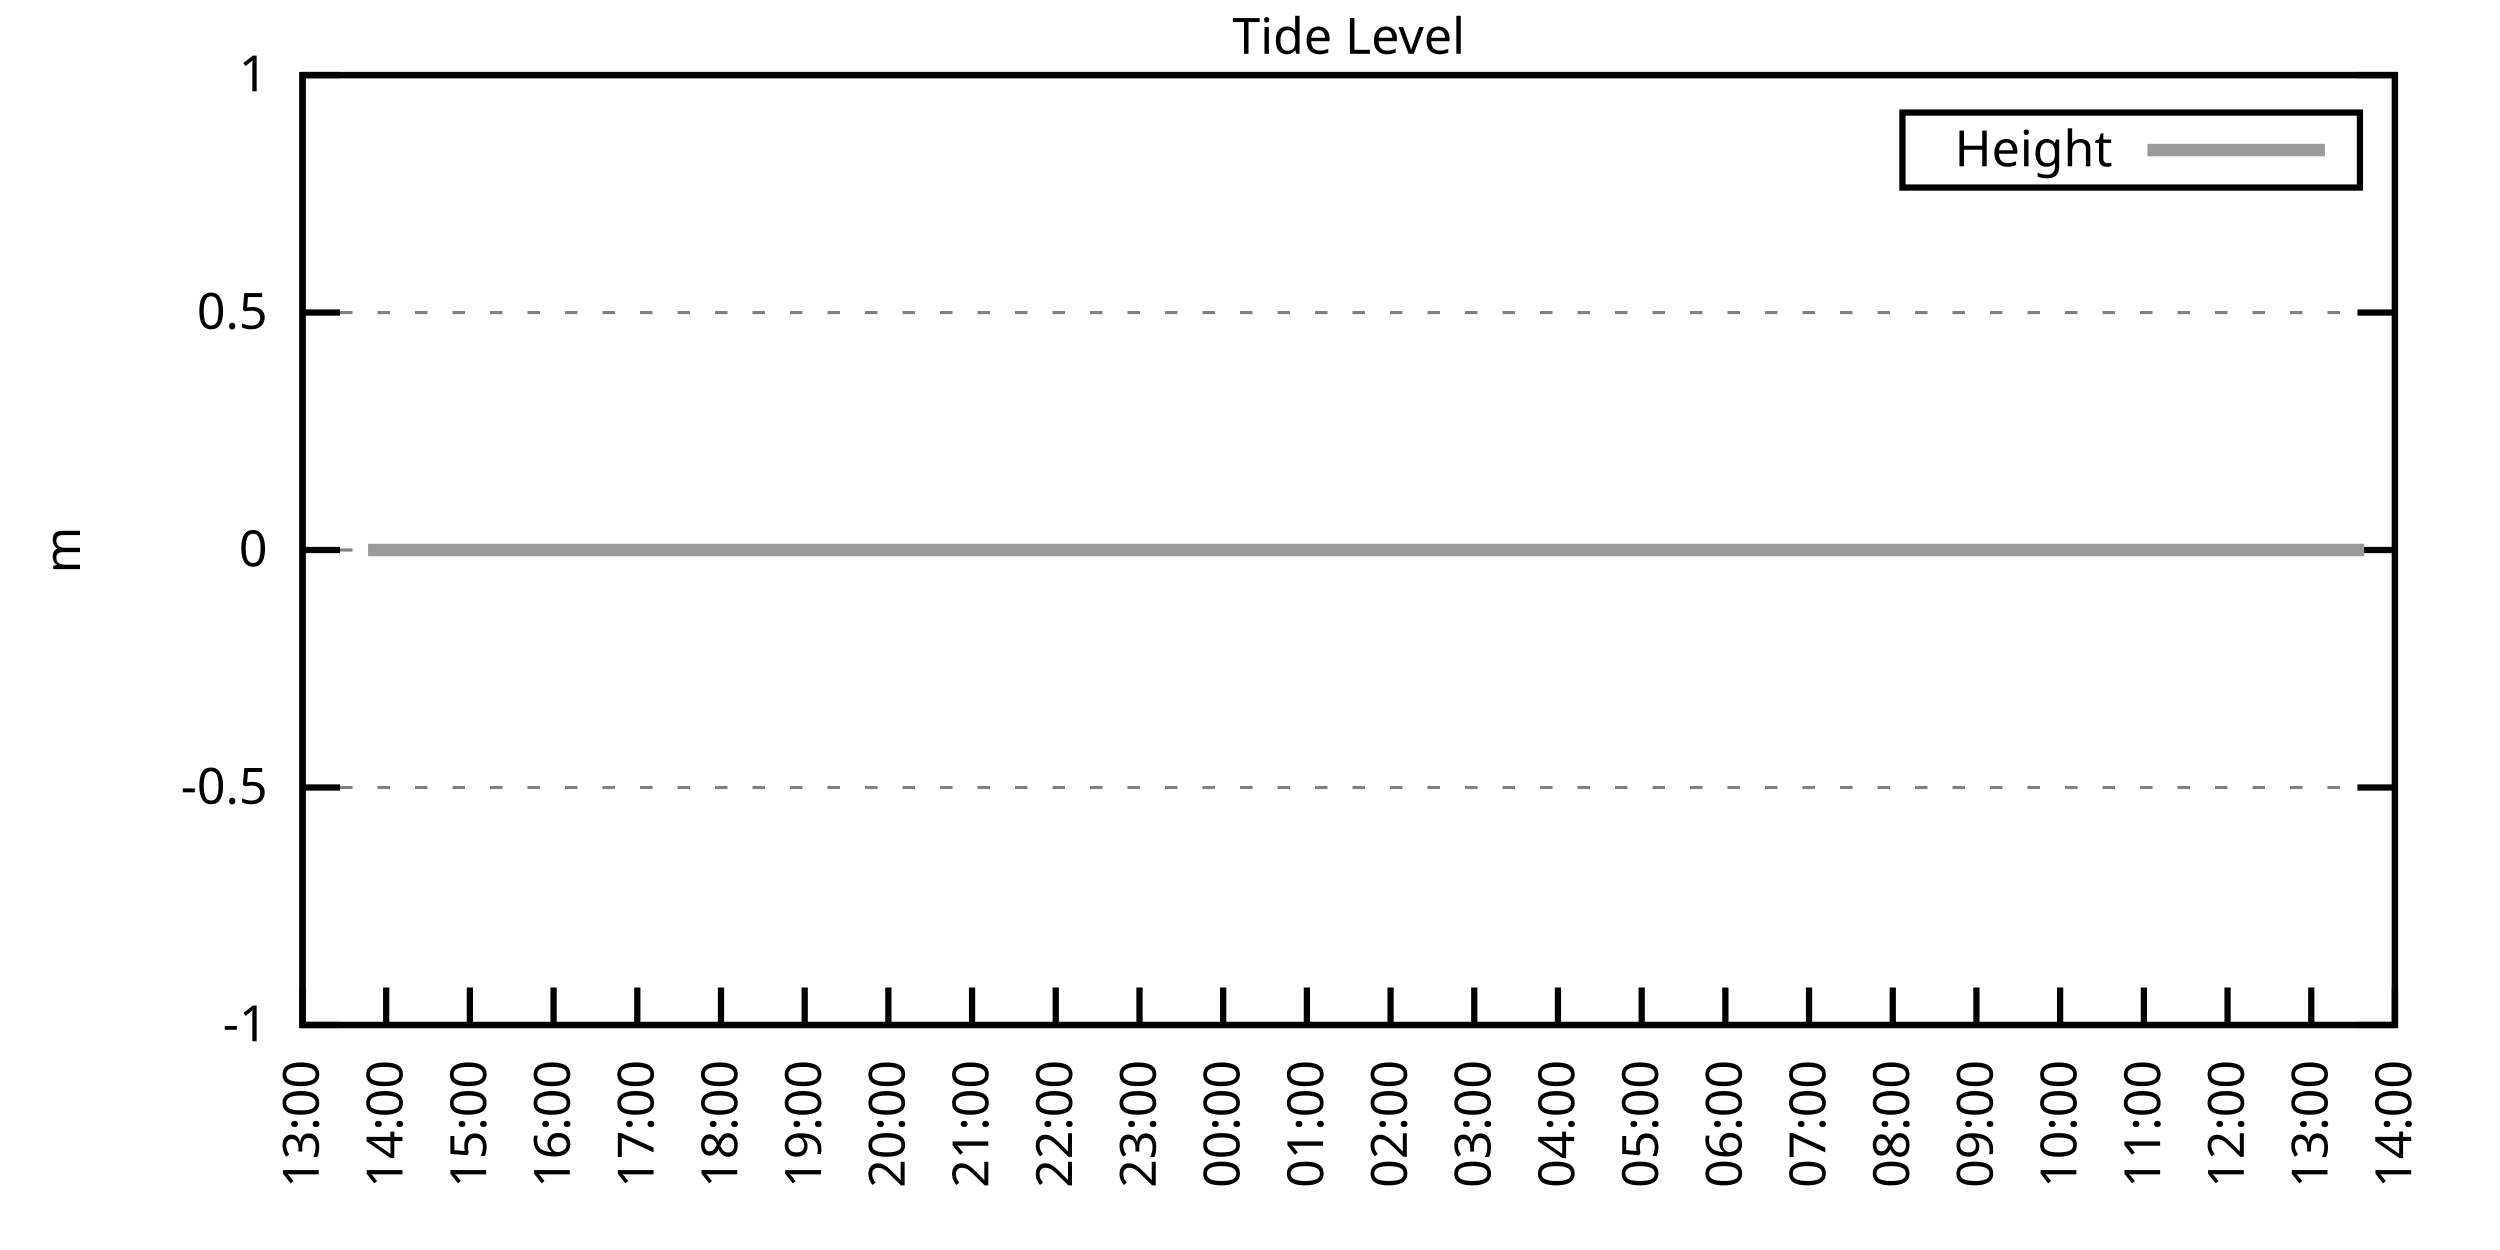
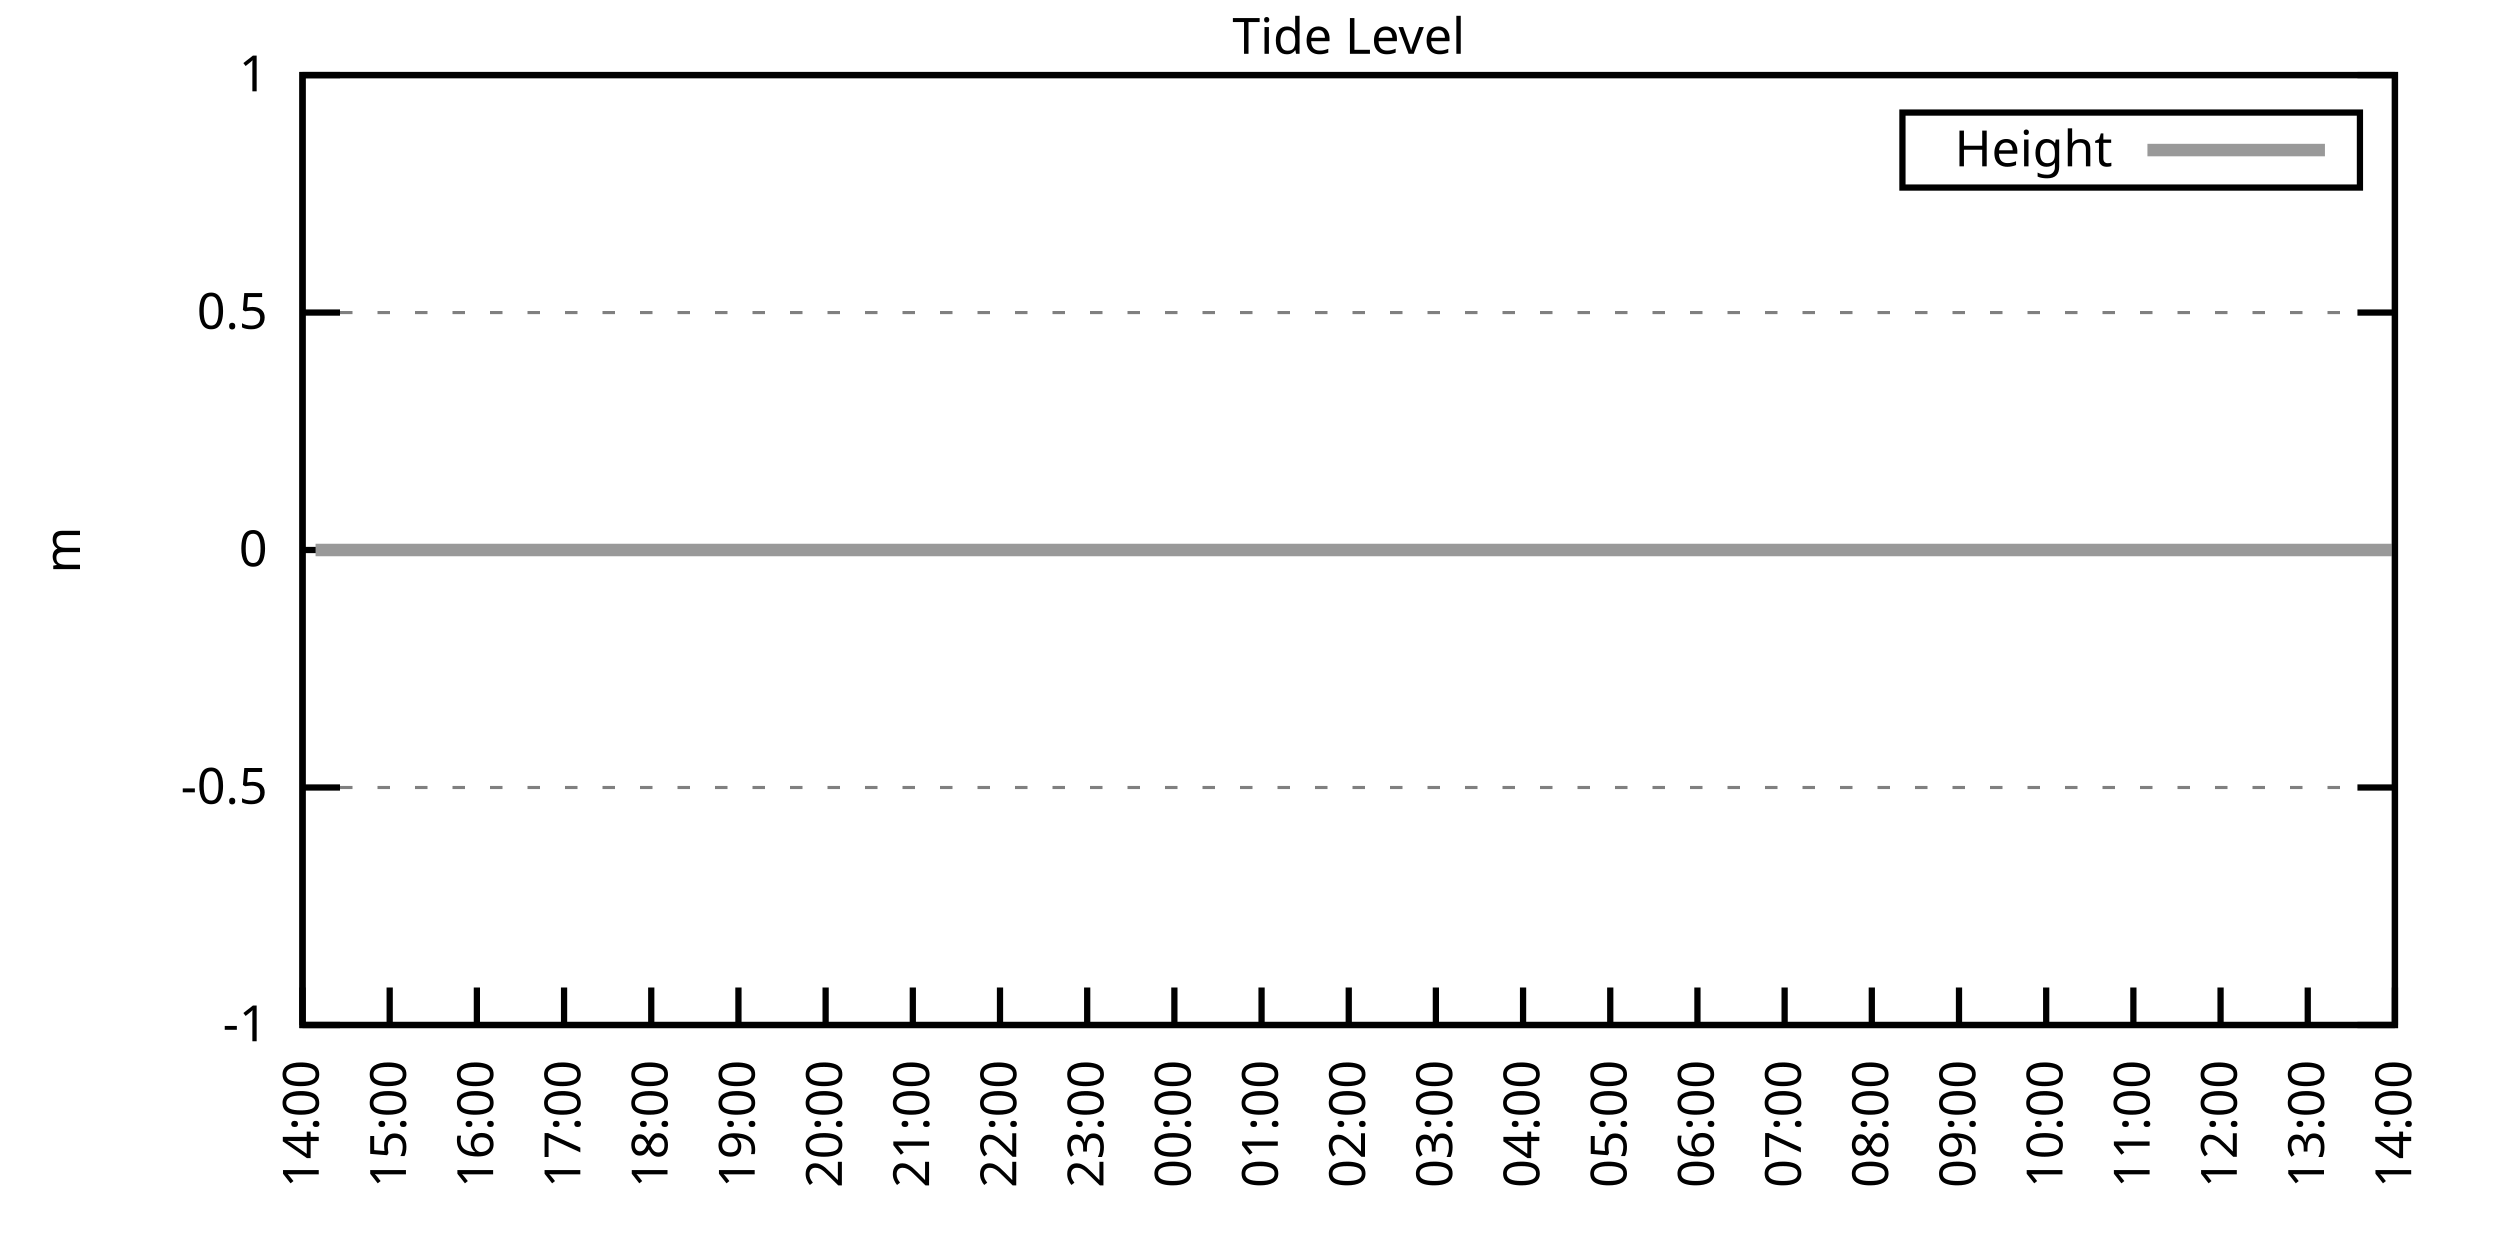
<svg xmlns="http://www.w3.org/2000/svg" xmlns:xlink="http://www.w3.org/1999/xlink" width="400" height="200" viewBox="0 0 400 200">
  <g id="gnuplot_canvas">
    <rect x="0" y="0" width="400" height="200" fill="none" />
    <defs>
      <circle id="gpDot" r="0.5" stroke-width="0.5" stroke="currentColor" />
      <path id="gpPt0" stroke-width="0.333" stroke="currentColor" d="M-1,0 h2 M0,-1 v2" />
      <path id="gpPt1" stroke-width="0.333" stroke="currentColor" d="M-1,-1 L1,1 M1,-1 L-1,1" />
      <path id="gpPt2" stroke-width="0.333" stroke="currentColor" d="M-1,0 L1,0 M0,-1 L0,1 M-1,-1 L1,1 M-1,1 L1,-1" />
      <rect id="gpPt3" stroke-width="0.333" stroke="currentColor" x="-1" y="-1" width="2" height="2" />
      <rect id="gpPt4" stroke-width="0.333" stroke="currentColor" fill="currentColor" x="-1" y="-1" width="2" height="2" />
      <circle id="gpPt5" stroke-width="0.333" stroke="currentColor" cx="0" cy="0" r="1" />
      <use xlink:href="#gpPt5" id="gpPt6" fill="currentColor" stroke="none" />
      <path id="gpPt7" stroke-width="0.333" stroke="currentColor" d="M0,-1.33 L-1.33,0.67 L1.33,0.67 z" />
      <use xlink:href="#gpPt7" id="gpPt8" fill="currentColor" stroke="none" />
      <use xlink:href="#gpPt7" id="gpPt9" stroke="currentColor" transform="rotate(180)" />
      <use xlink:href="#gpPt9" id="gpPt10" fill="currentColor" stroke="none" />
      <use xlink:href="#gpPt3" id="gpPt11" stroke="currentColor" transform="rotate(45)" />
      <use xlink:href="#gpPt11" id="gpPt12" fill="currentColor" stroke="none" />
      <path id="gpPt13" stroke-width="0.333" stroke="currentColor" d="M0,1.330 L1.265,0.411 L0.782,-1.067 L-0.782,-1.076 L-1.265,0.411 z" />
      <use xlink:href="#gpPt13" id="gpPt14" fill="currentColor" stroke="none" />
      <filter id="textbox" filterUnits="objectBoundingBox" x="0" y="0" height="1" width="1">
        <feFlood flood-color="white" flood-opacity="1" result="bgnd" />
        <feComposite in="SourceGraphic" in2="bgnd" operator="atop" />
      </filter>
      <filter id="greybox" filterUnits="objectBoundingBox" x="0" y="0" height="1" width="1">
        <feFlood flood-color="lightgrey" flood-opacity="1" result="grey" />
        <feComposite in="SourceGraphic" in2="grey" operator="atop" />
      </filter>
    </defs>
    <g fill="none" color="white" stroke="currentColor" stroke-width="1.00" stroke-linecap="butt" stroke-linejoin="miter">
</g>
    <g fill="none" color="black" stroke="currentColor" stroke-width="1.00" stroke-linecap="butt" stroke-linejoin="miter">
      <g stroke="none" shape-rendering="crispEdges">
        <polygon fill="rgb(255, 255, 255)" points="48.40,164.00 383.18,164.00 383.18,12.02 48.40,12.02 " />
      </g>
    </g>
    <g fill="none" color="black" stroke="currentColor" stroke-width="1.00" stroke-linecap="butt" stroke-linejoin="miter">
</g>
    <g fill="none" color="black" stroke="black" stroke-width="0.50" stroke-linecap="butt" stroke-linejoin="miter">
</g>
    <g fill="none" color="gray" stroke="currentColor" stroke-width="0.50" stroke-linecap="butt" stroke-linejoin="miter">
      <path stroke="gray" stroke-dasharray="2,4" class="gridline" d="M48.40,164.00 L383.19,164.00  " />
    </g>
    <g fill="none" color="gray" stroke="gray" stroke-width="1.00" stroke-linecap="butt" stroke-linejoin="miter">
</g>
    <g fill="none" color="black" stroke="currentColor" stroke-width="1.00" stroke-linecap="butt" stroke-linejoin="miter">
      <path stroke="black" d="M48.40,164.00 L54.40,164.00 M383.19,164.00 L377.19,164.00  " />
      <g transform="translate(42.80,166.60)" stroke="none" fill="black" font-family="Sans" font-size="8.00" text-anchor="end">
        <text>
          <tspan font-family="Sans">-1</tspan>
        </text>
      </g>
    </g>
    <g fill="none" color="black" stroke="currentColor" stroke-width="1.00" stroke-linecap="butt" stroke-linejoin="miter">
</g>
    <g fill="none" color="black" stroke="black" stroke-width="0.50" stroke-linecap="butt" stroke-linejoin="miter">
</g>
    <g fill="none" color="gray" stroke="currentColor" stroke-width="0.50" stroke-linecap="butt" stroke-linejoin="miter">
      <path stroke="gray" stroke-dasharray="2,4" class="gridline" d="M48.40,126.00 L383.19,126.00  " />
    </g>
    <g fill="none" color="gray" stroke="gray" stroke-width="1.00" stroke-linecap="butt" stroke-linejoin="miter">
</g>
    <g fill="none" color="black" stroke="currentColor" stroke-width="1.00" stroke-linecap="butt" stroke-linejoin="miter">
      <path stroke="black" d="M48.40,126.00 L54.40,126.00 M383.19,126.00 L377.19,126.00  " />
      <g transform="translate(42.80,128.60)" stroke="none" fill="black" font-family="Sans" font-size="8.00" text-anchor="end">
        <text>
          <tspan font-family="Sans">-0.5</tspan>
        </text>
      </g>
    </g>
    <g fill="none" color="black" stroke="currentColor" stroke-width="1.00" stroke-linecap="butt" stroke-linejoin="miter">
</g>
    <g fill="none" color="black" stroke="black" stroke-width="0.50" stroke-linecap="butt" stroke-linejoin="miter">
</g>
    <g fill="none" color="gray" stroke="currentColor" stroke-width="0.50" stroke-linecap="butt" stroke-linejoin="miter">
      <path stroke="gray" stroke-dasharray="2,4" class="gridline" d="M48.40,88.00 L383.19,88.00  " />
    </g>
    <g fill="none" color="gray" stroke="gray" stroke-width="1.00" stroke-linecap="butt" stroke-linejoin="miter">
</g>
    <g fill="none" color="black" stroke="currentColor" stroke-width="1.00" stroke-linecap="butt" stroke-linejoin="miter">
      <path stroke="black" d="M48.40,88.00 L54.40,88.00 M383.19,88.00 L377.19,88.00  " />
      <g transform="translate(42.80,90.60)" stroke="none" fill="black" font-family="Sans" font-size="8.00" text-anchor="end">
        <text>
          <tspan font-family="Sans"> 0</tspan>
        </text>
      </g>
    </g>
    <g fill="none" color="black" stroke="currentColor" stroke-width="1.00" stroke-linecap="butt" stroke-linejoin="miter">
</g>
    <g fill="none" color="black" stroke="black" stroke-width="0.50" stroke-linecap="butt" stroke-linejoin="miter">
</g>
    <g fill="none" color="gray" stroke="currentColor" stroke-width="0.50" stroke-linecap="butt" stroke-linejoin="miter">
      <path stroke="gray" stroke-dasharray="2,4" class="gridline" d="M48.40,50.01 L383.19,50.01  " />
    </g>
    <g fill="none" color="gray" stroke="gray" stroke-width="1.00" stroke-linecap="butt" stroke-linejoin="miter">
</g>
    <g fill="none" color="black" stroke="currentColor" stroke-width="1.00" stroke-linecap="butt" stroke-linejoin="miter">
      <path stroke="black" d="M48.40,50.01 L54.40,50.01 M383.19,50.01 L377.19,50.01  " />
      <g transform="translate(42.80,52.61)" stroke="none" fill="black" font-family="Sans" font-size="8.00" text-anchor="end">
        <text>
          <tspan font-family="Sans"> 0.5</tspan>
        </text>
      </g>
    </g>
    <g fill="none" color="black" stroke="currentColor" stroke-width="1.00" stroke-linecap="butt" stroke-linejoin="miter">
</g>
    <g fill="none" color="black" stroke="black" stroke-width="0.50" stroke-linecap="butt" stroke-linejoin="miter">
</g>
    <g fill="none" color="gray" stroke="currentColor" stroke-width="0.50" stroke-linecap="butt" stroke-linejoin="miter">
      <path stroke="gray" stroke-dasharray="2,4" class="gridline" d="M48.40,12.01 L383.19,12.01  " />
    </g>
    <g fill="none" color="gray" stroke="gray" stroke-width="1.00" stroke-linecap="butt" stroke-linejoin="miter">
</g>
    <g fill="none" color="black" stroke="currentColor" stroke-width="1.00" stroke-linecap="butt" stroke-linejoin="miter">
      <path stroke="black" d="M48.40,12.01 L54.40,12.01 M383.19,12.01 L377.19,12.01  " />
      <g transform="translate(42.80,14.61)" stroke="none" fill="black" font-family="Sans" font-size="8.00" text-anchor="end">
        <text>
          <tspan font-family="Sans"> 1</tspan>
        </text>
      </g>
    </g>
    <g fill="none" color="black" stroke="currentColor" stroke-width="1.00" stroke-linecap="butt" stroke-linejoin="miter">
      <path stroke="black" d="M48.40,164.00 L48.40,158.00  " />
      <g transform="translate(51.00,169.60) rotate(270.00)" stroke="none" fill="black" font-family="Sans" font-size="8.00" text-anchor="end">
        <text>
-           <tspan font-family="Sans">13:00</tspan>
-         </text>
-       </g>
-     </g>
-     <g fill="none" color="black" stroke="currentColor" stroke-width="1.00" stroke-linecap="butt" stroke-linejoin="miter">
-       <path stroke="black" d="M61.79,164.00 L61.79,158.00  " />
-       <g transform="translate(64.39,169.60) rotate(270.00)" stroke="none" fill="black" font-family="Sans" font-size="8.00" text-anchor="end">
-         <text>
          <tspan font-family="Sans">14:00</tspan>
        </text>
      </g>
    </g>
    <g fill="none" color="black" stroke="currentColor" stroke-width="1.00" stroke-linecap="butt" stroke-linejoin="miter">
-       <path stroke="black" d="M75.18,164.00 L75.18,158.00  " />
-       <g transform="translate(77.78,169.60) rotate(270.00)" stroke="none" fill="black" font-family="Sans" font-size="8.00" text-anchor="end">
+       <path stroke="black" d="M62.35,164.00 L62.35,158.00  " />
+       <g transform="translate(64.95,169.60) rotate(270.00)" stroke="none" fill="black" font-family="Sans" font-size="8.00" text-anchor="end">
        <text>
          <tspan font-family="Sans">15:00</tspan>
        </text>
      </g>
    </g>
    <g fill="none" color="black" stroke="currentColor" stroke-width="1.00" stroke-linecap="butt" stroke-linejoin="miter">
-       <path stroke="black" d="M88.57,164.00 L88.57,158.00  " />
-       <g transform="translate(91.17,169.60) rotate(270.00)" stroke="none" fill="black" font-family="Sans" font-size="8.00" text-anchor="end">
+       <path stroke="black" d="M76.30,164.00 L76.30,158.00  " />
+       <g transform="translate(78.90,169.60) rotate(270.00)" stroke="none" fill="black" font-family="Sans" font-size="8.00" text-anchor="end">
        <text>
          <tspan font-family="Sans">16:00</tspan>
        </text>
      </g>
    </g>
    <g fill="none" color="black" stroke="currentColor" stroke-width="1.00" stroke-linecap="butt" stroke-linejoin="miter">
-       <path stroke="black" d="M101.97,164.00 L101.97,158.00  " />
-       <g transform="translate(104.57,169.60) rotate(270.00)" stroke="none" fill="black" font-family="Sans" font-size="8.00" text-anchor="end">
+       <path stroke="black" d="M90.25,164.00 L90.25,158.00  " />
+       <g transform="translate(92.85,169.60) rotate(270.00)" stroke="none" fill="black" font-family="Sans" font-size="8.00" text-anchor="end">
        <text>
          <tspan font-family="Sans">17:00</tspan>
        </text>
      </g>
    </g>
    <g fill="none" color="black" stroke="currentColor" stroke-width="1.00" stroke-linecap="butt" stroke-linejoin="miter">
-       <path stroke="black" d="M115.36,164.00 L115.36,158.00  " />
-       <g transform="translate(117.96,169.60) rotate(270.00)" stroke="none" fill="black" font-family="Sans" font-size="8.00" text-anchor="end">
+       <path stroke="black" d="M104.20,164.00 L104.20,158.00  " />
+       <g transform="translate(106.80,169.60) rotate(270.00)" stroke="none" fill="black" font-family="Sans" font-size="8.00" text-anchor="end">
        <text>
          <tspan font-family="Sans">18:00</tspan>
        </text>
      </g>
    </g>
    <g fill="none" color="black" stroke="currentColor" stroke-width="1.00" stroke-linecap="butt" stroke-linejoin="miter">
-       <path stroke="black" d="M128.75,164.00 L128.75,158.00  " />
-       <g transform="translate(131.35,169.60) rotate(270.00)" stroke="none" fill="black" font-family="Sans" font-size="8.00" text-anchor="end">
+       <path stroke="black" d="M118.15,164.00 L118.15,158.00  " />
+       <g transform="translate(120.75,169.60) rotate(270.00)" stroke="none" fill="black" font-family="Sans" font-size="8.00" text-anchor="end">
        <text>
          <tspan font-family="Sans">19:00</tspan>
        </text>
      </g>
    </g>
    <g fill="none" color="black" stroke="currentColor" stroke-width="1.00" stroke-linecap="butt" stroke-linejoin="miter">
-       <path stroke="black" d="M142.14,164.00 L142.14,158.00  " />
-       <g transform="translate(144.74,169.60) rotate(270.00)" stroke="none" fill="black" font-family="Sans" font-size="8.00" text-anchor="end">
+       <path stroke="black" d="M132.10,164.00 L132.10,158.00  " />
+       <g transform="translate(134.70,169.60) rotate(270.00)" stroke="none" fill="black" font-family="Sans" font-size="8.00" text-anchor="end">
        <text>
          <tspan font-family="Sans">20:00</tspan>
        </text>
      </g>
    </g>
    <g fill="none" color="black" stroke="currentColor" stroke-width="1.00" stroke-linecap="butt" stroke-linejoin="miter">
-       <path stroke="black" d="M155.53,164.00 L155.53,158.00  " />
-       <g transform="translate(158.13,169.60) rotate(270.00)" stroke="none" fill="black" font-family="Sans" font-size="8.00" text-anchor="end">
+       <path stroke="black" d="M146.05,164.00 L146.05,158.00  " />
+       <g transform="translate(148.65,169.60) rotate(270.00)" stroke="none" fill="black" font-family="Sans" font-size="8.00" text-anchor="end">
        <text>
          <tspan font-family="Sans">21:00</tspan>
        </text>
      </g>
    </g>
    <g fill="none" color="black" stroke="currentColor" stroke-width="1.00" stroke-linecap="butt" stroke-linejoin="miter">
-       <path stroke="black" d="M168.92,164.00 L168.92,158.00  " />
-       <g transform="translate(171.52,169.60) rotate(270.00)" stroke="none" fill="black" font-family="Sans" font-size="8.00" text-anchor="end">
+       <path stroke="black" d="M160.00,164.00 L160.00,158.00  " />
+       <g transform="translate(162.60,169.60) rotate(270.00)" stroke="none" fill="black" font-family="Sans" font-size="8.00" text-anchor="end">
        <text>
          <tspan font-family="Sans">22:00</tspan>
        </text>
      </g>
    </g>
    <g fill="none" color="black" stroke="currentColor" stroke-width="1.00" stroke-linecap="butt" stroke-linejoin="miter">
-       <path stroke="black" d="M182.32,164.00 L182.32,158.00  " />
-       <g transform="translate(184.92,169.60) rotate(270.00)" stroke="none" fill="black" font-family="Sans" font-size="8.00" text-anchor="end">
+       <path stroke="black" d="M173.95,164.00 L173.95,158.00  " />
+       <g transform="translate(176.55,169.60) rotate(270.00)" stroke="none" fill="black" font-family="Sans" font-size="8.00" text-anchor="end">
        <text>
          <tspan font-family="Sans">23:00</tspan>
        </text>
      </g>
    </g>
    <g fill="none" color="black" stroke="currentColor" stroke-width="1.00" stroke-linecap="butt" stroke-linejoin="miter">
-       <path stroke="black" d="M195.71,164.00 L195.71,158.00  " />
-       <g transform="translate(198.31,169.60) rotate(270.00)" stroke="none" fill="black" font-family="Sans" font-size="8.00" text-anchor="end">
+       <path stroke="black" d="M187.90,164.00 L187.90,158.00  " />
+       <g transform="translate(190.50,169.60) rotate(270.00)" stroke="none" fill="black" font-family="Sans" font-size="8.00" text-anchor="end">
        <text>
          <tspan font-family="Sans">00:00</tspan>
        </text>
      </g>
    </g>
    <g fill="none" color="black" stroke="currentColor" stroke-width="1.00" stroke-linecap="butt" stroke-linejoin="miter">
-       <path stroke="black" d="M209.10,164.00 L209.10,158.00  " />
-       <g transform="translate(211.70,169.60) rotate(270.00)" stroke="none" fill="black" font-family="Sans" font-size="8.00" text-anchor="end">
+       <path stroke="black" d="M201.85,164.00 L201.85,158.00  " />
+       <g transform="translate(204.45,169.60) rotate(270.00)" stroke="none" fill="black" font-family="Sans" font-size="8.00" text-anchor="end">
        <text>
          <tspan font-family="Sans">01:00</tspan>
        </text>
      </g>
    </g>
    <g fill="none" color="black" stroke="currentColor" stroke-width="1.00" stroke-linecap="butt" stroke-linejoin="miter">
-       <path stroke="black" d="M222.49,164.00 L222.49,158.00  " />
-       <g transform="translate(225.09,169.60) rotate(270.00)" stroke="none" fill="black" font-family="Sans" font-size="8.00" text-anchor="end">
+       <path stroke="black" d="M215.80,164.00 L215.80,158.00  " />
+       <g transform="translate(218.40,169.60) rotate(270.00)" stroke="none" fill="black" font-family="Sans" font-size="8.00" text-anchor="end">
        <text>
          <tspan font-family="Sans">02:00</tspan>
        </text>
      </g>
    </g>
    <g fill="none" color="black" stroke="currentColor" stroke-width="1.00" stroke-linecap="butt" stroke-linejoin="miter">
-       <path stroke="black" d="M235.88,164.00 L235.88,158.00  " />
-       <g transform="translate(238.48,169.60) rotate(270.00)" stroke="none" fill="black" font-family="Sans" font-size="8.00" text-anchor="end">
+       <path stroke="black" d="M229.74,164.00 L229.74,158.00  " />
+       <g transform="translate(232.34,169.60) rotate(270.00)" stroke="none" fill="black" font-family="Sans" font-size="8.00" text-anchor="end">
        <text>
          <tspan font-family="Sans">03:00</tspan>
        </text>
      </g>
    </g>
    <g fill="none" color="black" stroke="currentColor" stroke-width="1.00" stroke-linecap="butt" stroke-linejoin="miter">
-       <path stroke="black" d="M249.27,164.00 L249.27,158.00  " />
-       <g transform="translate(251.87,169.60) rotate(270.00)" stroke="none" fill="black" font-family="Sans" font-size="8.00" text-anchor="end">
+       <path stroke="black" d="M243.69,164.00 L243.69,158.00  " />
+       <g transform="translate(246.29,169.60) rotate(270.00)" stroke="none" fill="black" font-family="Sans" font-size="8.00" text-anchor="end">
        <text>
          <tspan font-family="Sans">04:00</tspan>
        </text>
      </g>
    </g>
    <g fill="none" color="black" stroke="currentColor" stroke-width="1.00" stroke-linecap="butt" stroke-linejoin="miter">
-       <path stroke="black" d="M262.67,164.00 L262.67,158.00  " />
-       <g transform="translate(265.27,169.60) rotate(270.00)" stroke="none" fill="black" font-family="Sans" font-size="8.00" text-anchor="end">
+       <path stroke="black" d="M257.64,164.00 L257.64,158.00  " />
+       <g transform="translate(260.24,169.60) rotate(270.00)" stroke="none" fill="black" font-family="Sans" font-size="8.00" text-anchor="end">
        <text>
          <tspan font-family="Sans">05:00</tspan>
        </text>
      </g>
    </g>
    <g fill="none" color="black" stroke="currentColor" stroke-width="1.00" stroke-linecap="butt" stroke-linejoin="miter">
-       <path stroke="black" d="M276.06,164.00 L276.06,158.00  " />
-       <g transform="translate(278.66,169.60) rotate(270.00)" stroke="none" fill="black" font-family="Sans" font-size="8.00" text-anchor="end">
+       <path stroke="black" d="M271.59,164.00 L271.59,158.00  " />
+       <g transform="translate(274.19,169.60) rotate(270.00)" stroke="none" fill="black" font-family="Sans" font-size="8.00" text-anchor="end">
        <text>
          <tspan font-family="Sans">06:00</tspan>
        </text>
      </g>
    </g>
    <g fill="none" color="black" stroke="currentColor" stroke-width="1.00" stroke-linecap="butt" stroke-linejoin="miter">
-       <path stroke="black" d="M289.45,164.00 L289.45,158.00  " />
-       <g transform="translate(292.05,169.60) rotate(270.00)" stroke="none" fill="black" font-family="Sans" font-size="8.00" text-anchor="end">
+       <path stroke="black" d="M285.54,164.00 L285.54,158.00  " />
+       <g transform="translate(288.14,169.60) rotate(270.00)" stroke="none" fill="black" font-family="Sans" font-size="8.00" text-anchor="end">
        <text>
          <tspan font-family="Sans">07:00</tspan>
        </text>
      </g>
    </g>
    <g fill="none" color="black" stroke="currentColor" stroke-width="1.00" stroke-linecap="butt" stroke-linejoin="miter">
-       <path stroke="black" d="M302.84,164.00 L302.84,158.00  " />
-       <g transform="translate(305.44,169.60) rotate(270.00)" stroke="none" fill="black" font-family="Sans" font-size="8.00" text-anchor="end">
+       <path stroke="black" d="M299.49,164.00 L299.49,158.00  " />
+       <g transform="translate(302.09,169.60) rotate(270.00)" stroke="none" fill="black" font-family="Sans" font-size="8.00" text-anchor="end">
        <text>
          <tspan font-family="Sans">08:00</tspan>
        </text>
      </g>
    </g>
    <g fill="none" color="black" stroke="currentColor" stroke-width="1.00" stroke-linecap="butt" stroke-linejoin="miter">
-       <path stroke="black" d="M316.23,164.00 L316.23,158.00  " />
-       <g transform="translate(318.83,169.60) rotate(270.00)" stroke="none" fill="black" font-family="Sans" font-size="8.00" text-anchor="end">
+       <path stroke="black" d="M313.44,164.00 L313.44,158.00  " />
+       <g transform="translate(316.04,169.60) rotate(270.00)" stroke="none" fill="black" font-family="Sans" font-size="8.00" text-anchor="end">
        <text>
          <tspan font-family="Sans">09:00</tspan>
        </text>
      </g>
    </g>
    <g fill="none" color="black" stroke="currentColor" stroke-width="1.00" stroke-linecap="butt" stroke-linejoin="miter">
-       <path stroke="black" d="M329.62,164.00 L329.62,158.00  " />
-       <g transform="translate(332.22,169.60) rotate(270.00)" stroke="none" fill="black" font-family="Sans" font-size="8.00" text-anchor="end">
+       <path stroke="black" d="M327.39,164.00 L327.39,158.00  " />
+       <g transform="translate(329.99,169.60) rotate(270.00)" stroke="none" fill="black" font-family="Sans" font-size="8.00" text-anchor="end">
        <text>
          <tspan font-family="Sans">10:00</tspan>
        </text>
      </g>
    </g>
    <g fill="none" color="black" stroke="currentColor" stroke-width="1.00" stroke-linecap="butt" stroke-linejoin="miter">
-       <path stroke="black" d="M343.02,164.00 L343.02,158.00  " />
-       <g transform="translate(345.62,169.60) rotate(270.00)" stroke="none" fill="black" font-family="Sans" font-size="8.00" text-anchor="end">
+       <path stroke="black" d="M341.34,164.00 L341.34,158.00  " />
+       <g transform="translate(343.94,169.60) rotate(270.00)" stroke="none" fill="black" font-family="Sans" font-size="8.00" text-anchor="end">
        <text>
          <tspan font-family="Sans">11:00</tspan>
        </text>
      </g>
    </g>
    <g fill="none" color="black" stroke="currentColor" stroke-width="1.00" stroke-linecap="butt" stroke-linejoin="miter">
-       <path stroke="black" d="M356.41,164.00 L356.41,158.00  " />
-       <g transform="translate(359.01,169.60) rotate(270.00)" stroke="none" fill="black" font-family="Sans" font-size="8.00" text-anchor="end">
+       <path stroke="black" d="M355.29,164.00 L355.29,158.00  " />
+       <g transform="translate(357.89,169.60) rotate(270.00)" stroke="none" fill="black" font-family="Sans" font-size="8.00" text-anchor="end">
        <text>
          <tspan font-family="Sans">12:00</tspan>
        </text>
      </g>
    </g>
    <g fill="none" color="black" stroke="currentColor" stroke-width="1.00" stroke-linecap="butt" stroke-linejoin="miter">
-       <path stroke="black" d="M369.80,164.00 L369.80,158.00  " />
-       <g transform="translate(372.40,169.60) rotate(270.00)" stroke="none" fill="black" font-family="Sans" font-size="8.00" text-anchor="end">
+       <path stroke="black" d="M369.24,164.00 L369.24,158.00  " />
+       <g transform="translate(371.84,169.60) rotate(270.00)" stroke="none" fill="black" font-family="Sans" font-size="8.00" text-anchor="end">
        <text>
          <tspan font-family="Sans">13:00</tspan>
        </text>
      </g>
    </g>
    <g fill="none" color="black" stroke="currentColor" stroke-width="1.00" stroke-linecap="butt" stroke-linejoin="miter">
      <path stroke="black" d="M383.19,164.00 L383.19,158.00  " />
      <g transform="translate(385.79,169.60) rotate(270.00)" stroke="none" fill="black" font-family="Sans" font-size="8.00" text-anchor="end">
        <text>
          <tspan font-family="Sans">14:00</tspan>
        </text>
      </g>
    </g>
    <g fill="none" color="black" stroke="currentColor" stroke-width="1.00" stroke-linecap="butt" stroke-linejoin="miter">
</g>
    <g fill="none" color="black" stroke="currentColor" stroke-width="1.00" stroke-linecap="butt" stroke-linejoin="miter">
      <path stroke="black" d="M48.40,12.01 L48.40,164.00 L383.19,164.00 L383.19,12.01 L48.40,12.01 Z  " />
    </g>
    <g fill="none" color="black" stroke="currentColor" stroke-width="1.00" stroke-linecap="butt" stroke-linejoin="miter">
</g>
    <g fill="none" color="black" stroke="currentColor" stroke-width="1.00" stroke-linecap="butt" stroke-linejoin="miter">
      <path stroke="black" d="M304.39,30.01 L304.39,18.01 L377.59,18.01 L377.59,30.01 L304.39,30.01 Z  " />
    </g>
    <g id="Tide_level_plot_1">
      <g fill="none" color="white" stroke="black" stroke-width="2.00" stroke-linecap="butt" stroke-linejoin="miter">
</g>
      <g fill="none" color="black" stroke="currentColor" stroke-width="2.00" stroke-linecap="butt" stroke-linejoin="miter">
        <g transform="translate(337.99,26.61)" stroke="none" fill="black" font-family="Sans" font-size="8.00" text-anchor="end">
          <text>
            <tspan font-family="Sans">Height</tspan>
          </text>
        </g>
      </g>
      <g fill="none" color="black" stroke="currentColor" stroke-width="2.00" stroke-linecap="butt" stroke-linejoin="miter">
-         <path stroke="rgb(153, 153, 153)" d="M343.59,24.01 L371.99,24.01 M58.89,88.00 L61.35,88.00 L63.80,88.00 L65.59,88.00 L68.04,88.00 L70.27,88.00   L72.73,88.00 L74.96,88.00 L76.75,88.00 L79.42,88.00 L81.21,88.00 L83.66,88.00 L86.12,88.00 L87.91,88.00   L90.36,88.00 L92.82,88.00 L95.05,88.00 L97.06,88.00 L99.06,88.00 L101.52,88.00 L103.53,88.00 L105.98,88.00   L108.22,88.00 L110.67,88.00 L112.90,88.00 L114.91,88.00 L117.37,88.00 L119.15,88.00 L121.61,88.00 L123.62,88.00   L126.07,88.00 L128.53,88.00 L130.54,88.00 L132.77,88.00 L135.00,88.00 L137.23,88.00 L139.69,88.00 L141.69,88.00   L143.93,88.00 L146.16,88.00 L148.39,88.00 L150.62,88.00 L153.08,88.00 L155.31,88.00 L157.32,88.00 L159.77,88.00   L161.78,88.00 L164.24,88.00 L166.25,88.00 L168.25,88.00 L170.93,88.00 L173.17,88.00 L174.95,88.00 L177.63,88.00   L179.64,88.00 L181.87,88.00 L184.10,88.00 L186.56,88.00 L188.79,88.00 L190.57,88.00 L193.03,88.00 L195.26,88.00   L197.49,88.00 L199.73,88.00 L201.73,88.00 L204.41,88.00 L206.42,88.00 L208.43,88.00 L210.88,88.00 L213.12,88.00   L215.35,88.00 L217.58,88.00 L219.81,88.00 L222.04,88.00 L224.28,88.00 L226.51,88.00 L228.74,88.00 L230.75,88.00   L232.98,88.00 L235.21,88.00 L237.89,88.00 L239.90,88.00 L242.13,88.00 L244.59,88.00 L246.37,88.00 L249.05,88.00   L251.06,88.00 L253.51,88.00 L255.52,88.00 L257.98,88.00 L259.99,88.00 L262.22,88.00 L264.45,88.00 L266.91,88.00   L268.92,88.00 L271.37,88.00 L273.38,88.00 L275.83,88.00 L277.62,88.00 L280.07,88.00 L282.53,88.00 L284.76,88.00   L286.55,88.00 L289.00,88.00 L291.23,88.00 L293.47,88.00 L295.70,88.00 L297.93,88.00 L300.16,88.00 L302.17,88.00   L304.85,88.00 L306.86,88.00 L309.09,88.00 L311.10,88.00 L313.33,88.00 L315.79,88.00 L317.79,88.00 L320.47,88.00   L322.70,88.00 L324.49,88.00 L326.95,88.00 L329.18,88.00 L331.63,88.00 L333.64,88.00 L335.87,88.00 L338.10,88.00   L340.56,88.00 L342.79,88.00 L344.58,88.00 L347.03,88.00 L349.49,88.00 L351.50,88.00 L353.73,88.00 L355.96,88.00   L358.42,88.00 L360.65,88.00 L362.66,88.00 L365.11,88.00 L367.12,88.00 L369.58,88.00 L371.36,88.00 L373.82,88.00   L376.27,88.00 L378.28,88.00  " />
+         <path stroke="rgb(153, 153, 153)" d="M343.59,24.01 L371.99,24.01 M50.49,88.00 L52.35,88.00 L54.91,88.00 L57.23,88.00 L59.79,88.00 L62.12,88.00   L63.98,88.00 L66.77,88.00 L68.63,88.00 L71.18,88.00 L73.74,88.00 L75.60,88.00 L78.16,88.00 L80.72,88.00   L83.04,88.00 L85.13,88.00 L87.23,88.00 L89.78,88.00 L91.88,88.00 L94.43,88.00 L96.76,88.00 L99.32,88.00   L101.64,88.00 L103.73,88.00 L106.29,88.00 L108.15,88.00 L110.71,88.00 L112.80,88.00 L115.36,88.00 L117.92,88.00   L120.01,88.00 L122.33,88.00 L124.66,88.00 L126.98,88.00 L129.54,88.00 L131.63,88.00 L133.96,88.00 L136.28,88.00   L138.61,88.00 L140.93,88.00 L143.49,88.00 L145.81,88.00 L147.91,88.00 L150.46,88.00 L152.56,88.00 L155.11,88.00   L157.21,88.00 L159.30,88.00 L162.09,88.00 L164.41,88.00 L166.27,88.00 L169.06,88.00 L171.16,88.00 L173.48,88.00   L175.81,88.00 L178.36,88.00 L180.69,88.00 L182.55,88.00 L185.11,88.00 L187.43,88.00 L189.76,88.00 L192.08,88.00   L194.17,88.00 L196.96,88.00 L199.06,88.00 L201.15,88.00 L203.71,88.00 L206.03,88.00 L208.36,88.00 L210.68,88.00   L213.01,88.00 L215.33,88.00 L217.65,88.00 L219.98,88.00 L222.30,88.00 L224.40,88.00 L226.72,88.00 L229.05,88.00   L231.84,88.00 L233.93,88.00 L236.25,88.00 L238.81,88.00 L240.67,88.00 L243.46,88.00 L245.55,88.00 L248.11,88.00   L250.20,88.00 L252.76,88.00 L254.85,88.00 L257.18,88.00 L259.50,88.00 L262.06,88.00 L264.15,88.00 L266.71,88.00   L268.80,88.00 L271.36,88.00 L273.22,88.00 L275.78,88.00 L278.34,88.00 L280.66,88.00 L282.52,88.00 L285.08,88.00   L287.40,88.00 L289.73,88.00 L292.05,88.00 L294.38,88.00 L296.70,88.00 L298.80,88.00 L301.58,88.00 L303.68,88.00   L306.00,88.00 L308.09,88.00 L310.42,88.00 L312.98,88.00 L315.07,88.00 L317.86,88.00 L320.18,88.00 L322.04,88.00   L324.60,88.00 L326.93,88.00 L329.48,88.00 L331.58,88.00 L333.90,88.00 L336.23,88.00 L338.78,88.00 L341.11,88.00   L342.97,88.00 L345.53,88.00 L348.08,88.00 L350.18,88.00 L352.50,88.00 L354.83,88.00 L357.38,88.00 L359.71,88.00   L361.80,88.00 L364.36,88.00 L366.45,88.00 L369.01,88.00 L370.87,88.00 L373.43,88.00 L375.98,88.00 L378.08,88.00   L380.40,88.00 L382.73,88.00  " />
      </g>
    </g>
    <g fill="none" color="black" stroke="currentColor" stroke-width="2.00" stroke-linecap="butt" stroke-linejoin="miter">
</g>
    <g fill="none" color="black" stroke="black" stroke-width="1.00" stroke-linecap="butt" stroke-linejoin="miter">
</g>
    <g fill="none" color="black" stroke="currentColor" stroke-width="1.00" stroke-linecap="butt" stroke-linejoin="miter">
      <path stroke="black" d="M48.40,12.01 L48.40,164.00 L383.19,164.00 L383.19,12.01 L48.40,12.01 Z  " />
      <g transform="translate(12.80,88.01) rotate(270.00)" stroke="none" fill="black" font-family="Sans" font-size="8.00" text-anchor="middle">
        <text>
          <tspan font-family="Sans">m</tspan>
        </text>
      </g>
    </g>
    <g fill="none" color="black" stroke="currentColor" stroke-width="1.00" stroke-linecap="butt" stroke-linejoin="miter">
</g>
    <g fill="none" color="black" stroke="currentColor" stroke-width="1.00" stroke-linecap="butt" stroke-linejoin="miter">
      <g transform="translate(215.79,8.61)" stroke="none" fill="black" font-family="Sans" font-size="8.00" text-anchor="middle">
        <text>
          <tspan font-family="Sans">Tide Level</tspan>
        </text>
      </g>
    </g>
    <g fill="none" color="black" stroke="currentColor" stroke-width="1.00" stroke-linecap="butt" stroke-linejoin="miter">
</g>
  </g>
</svg>
